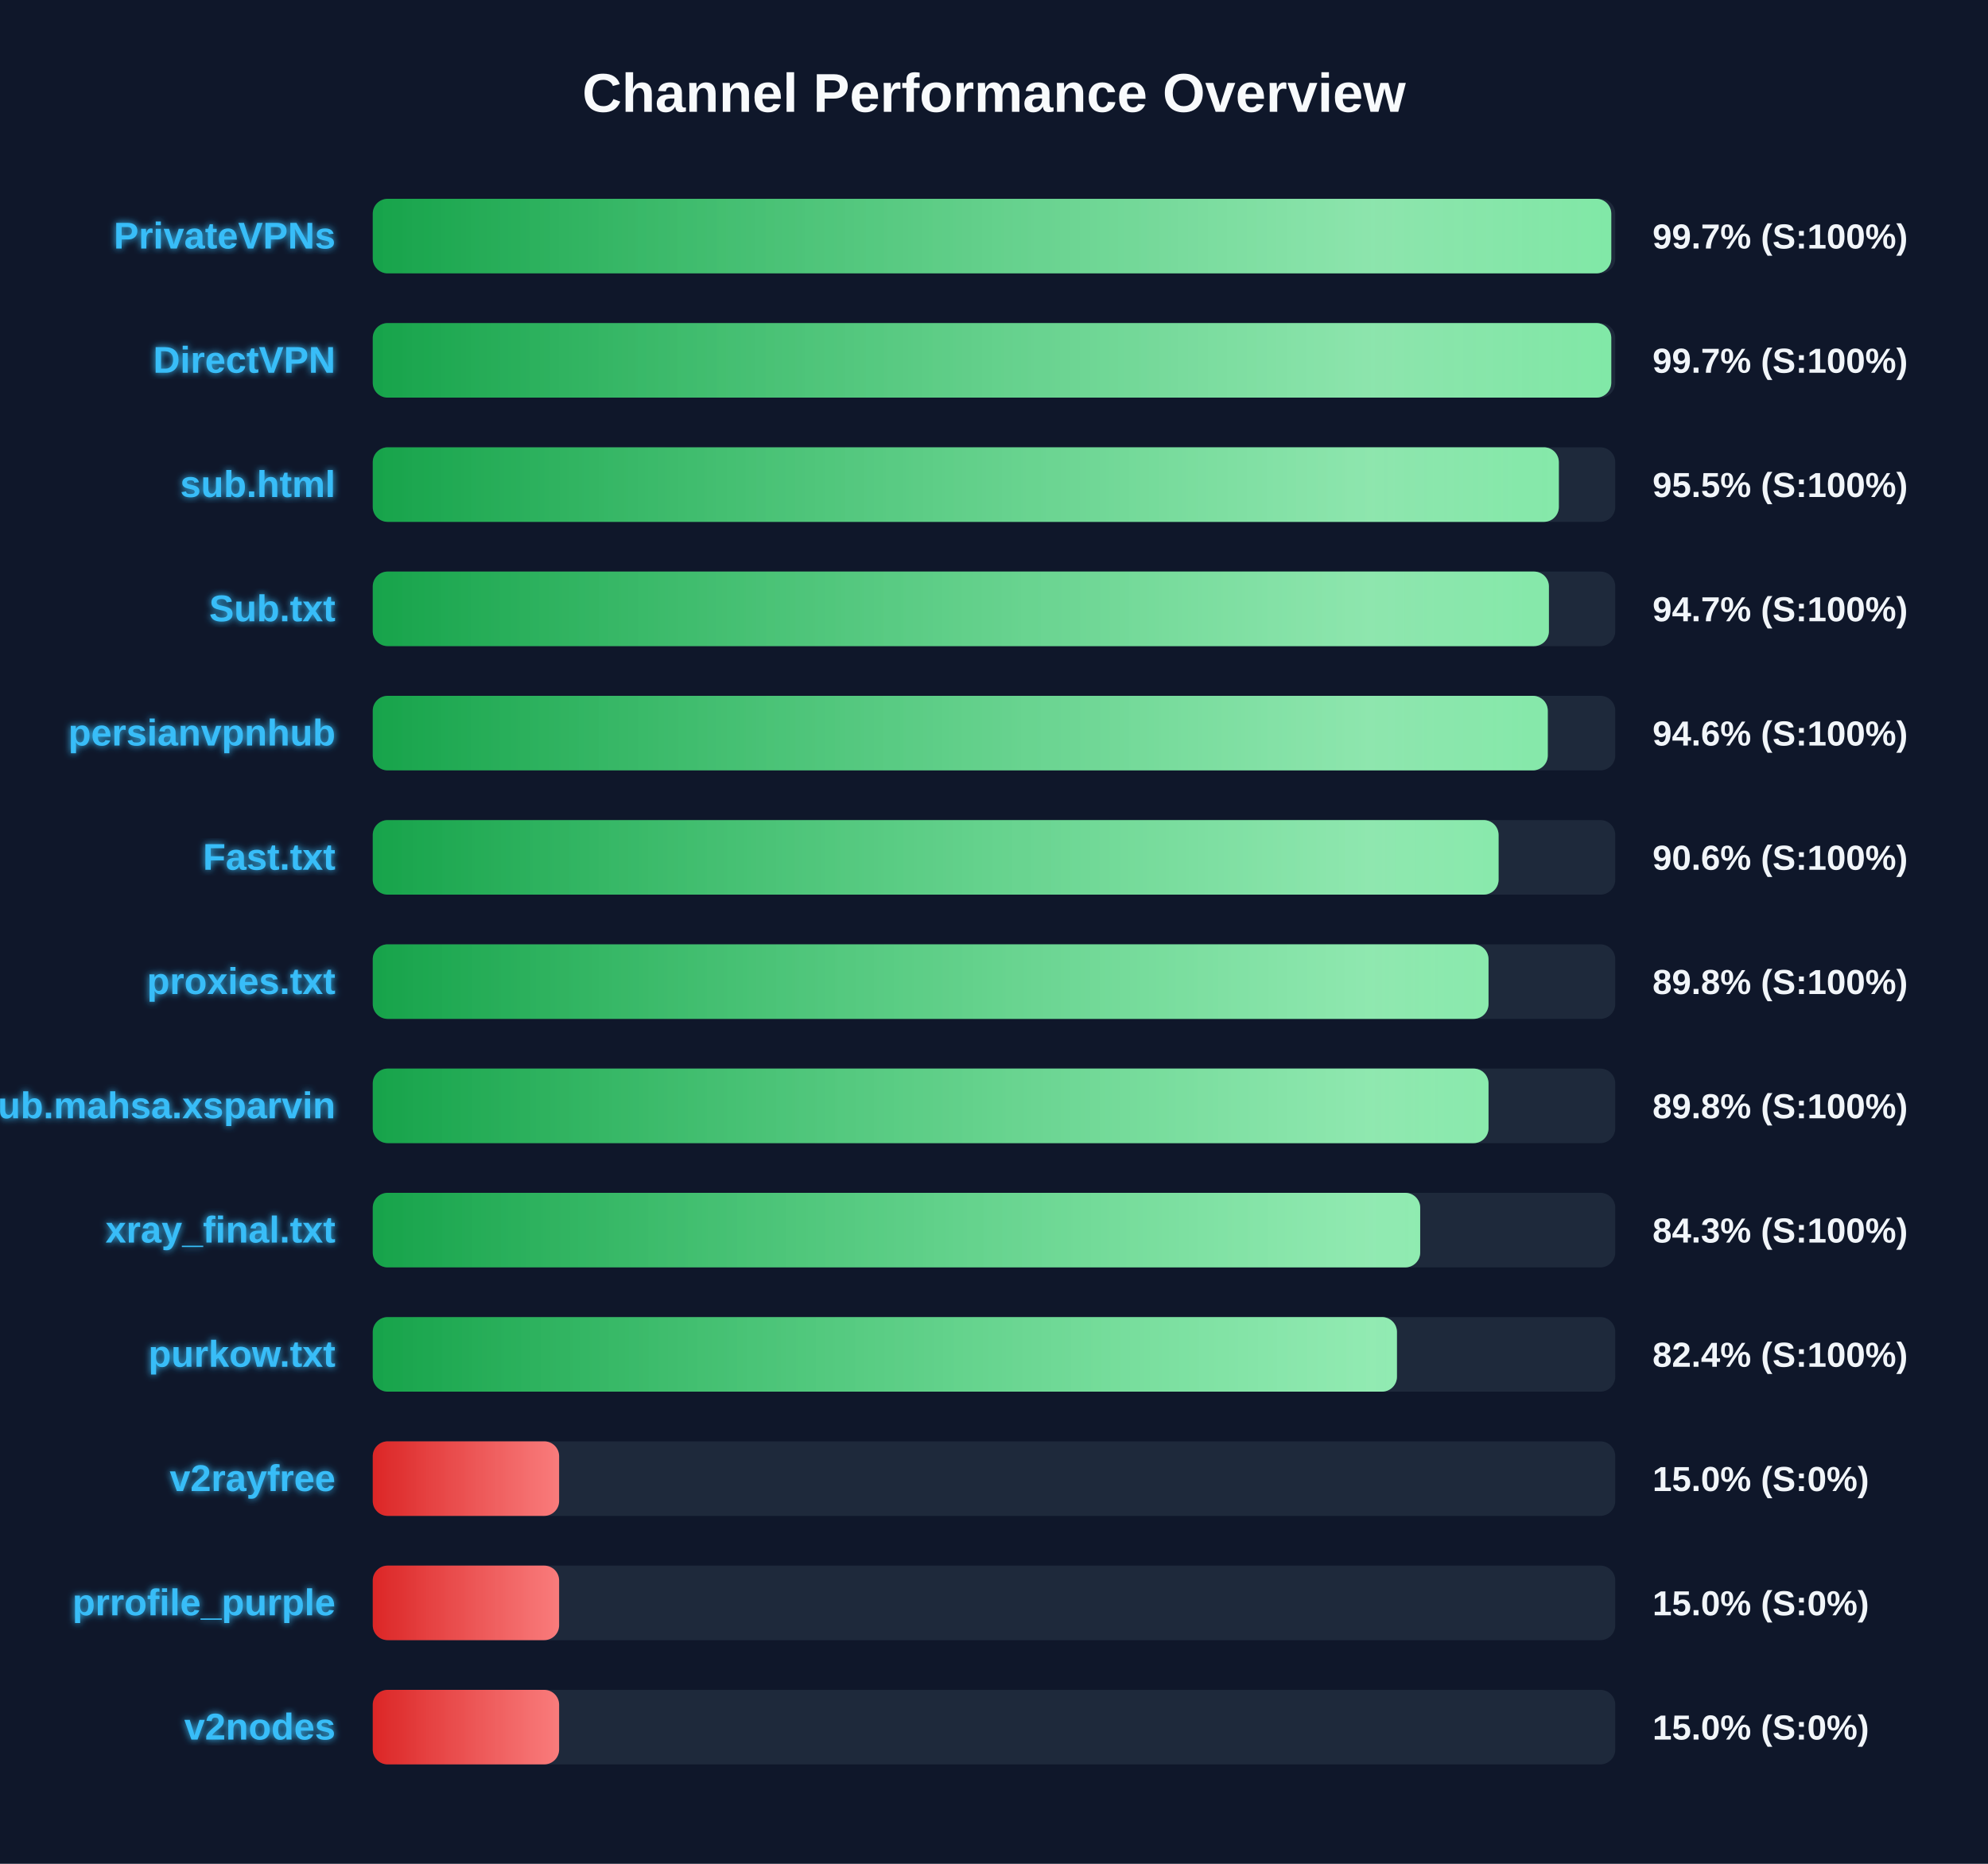
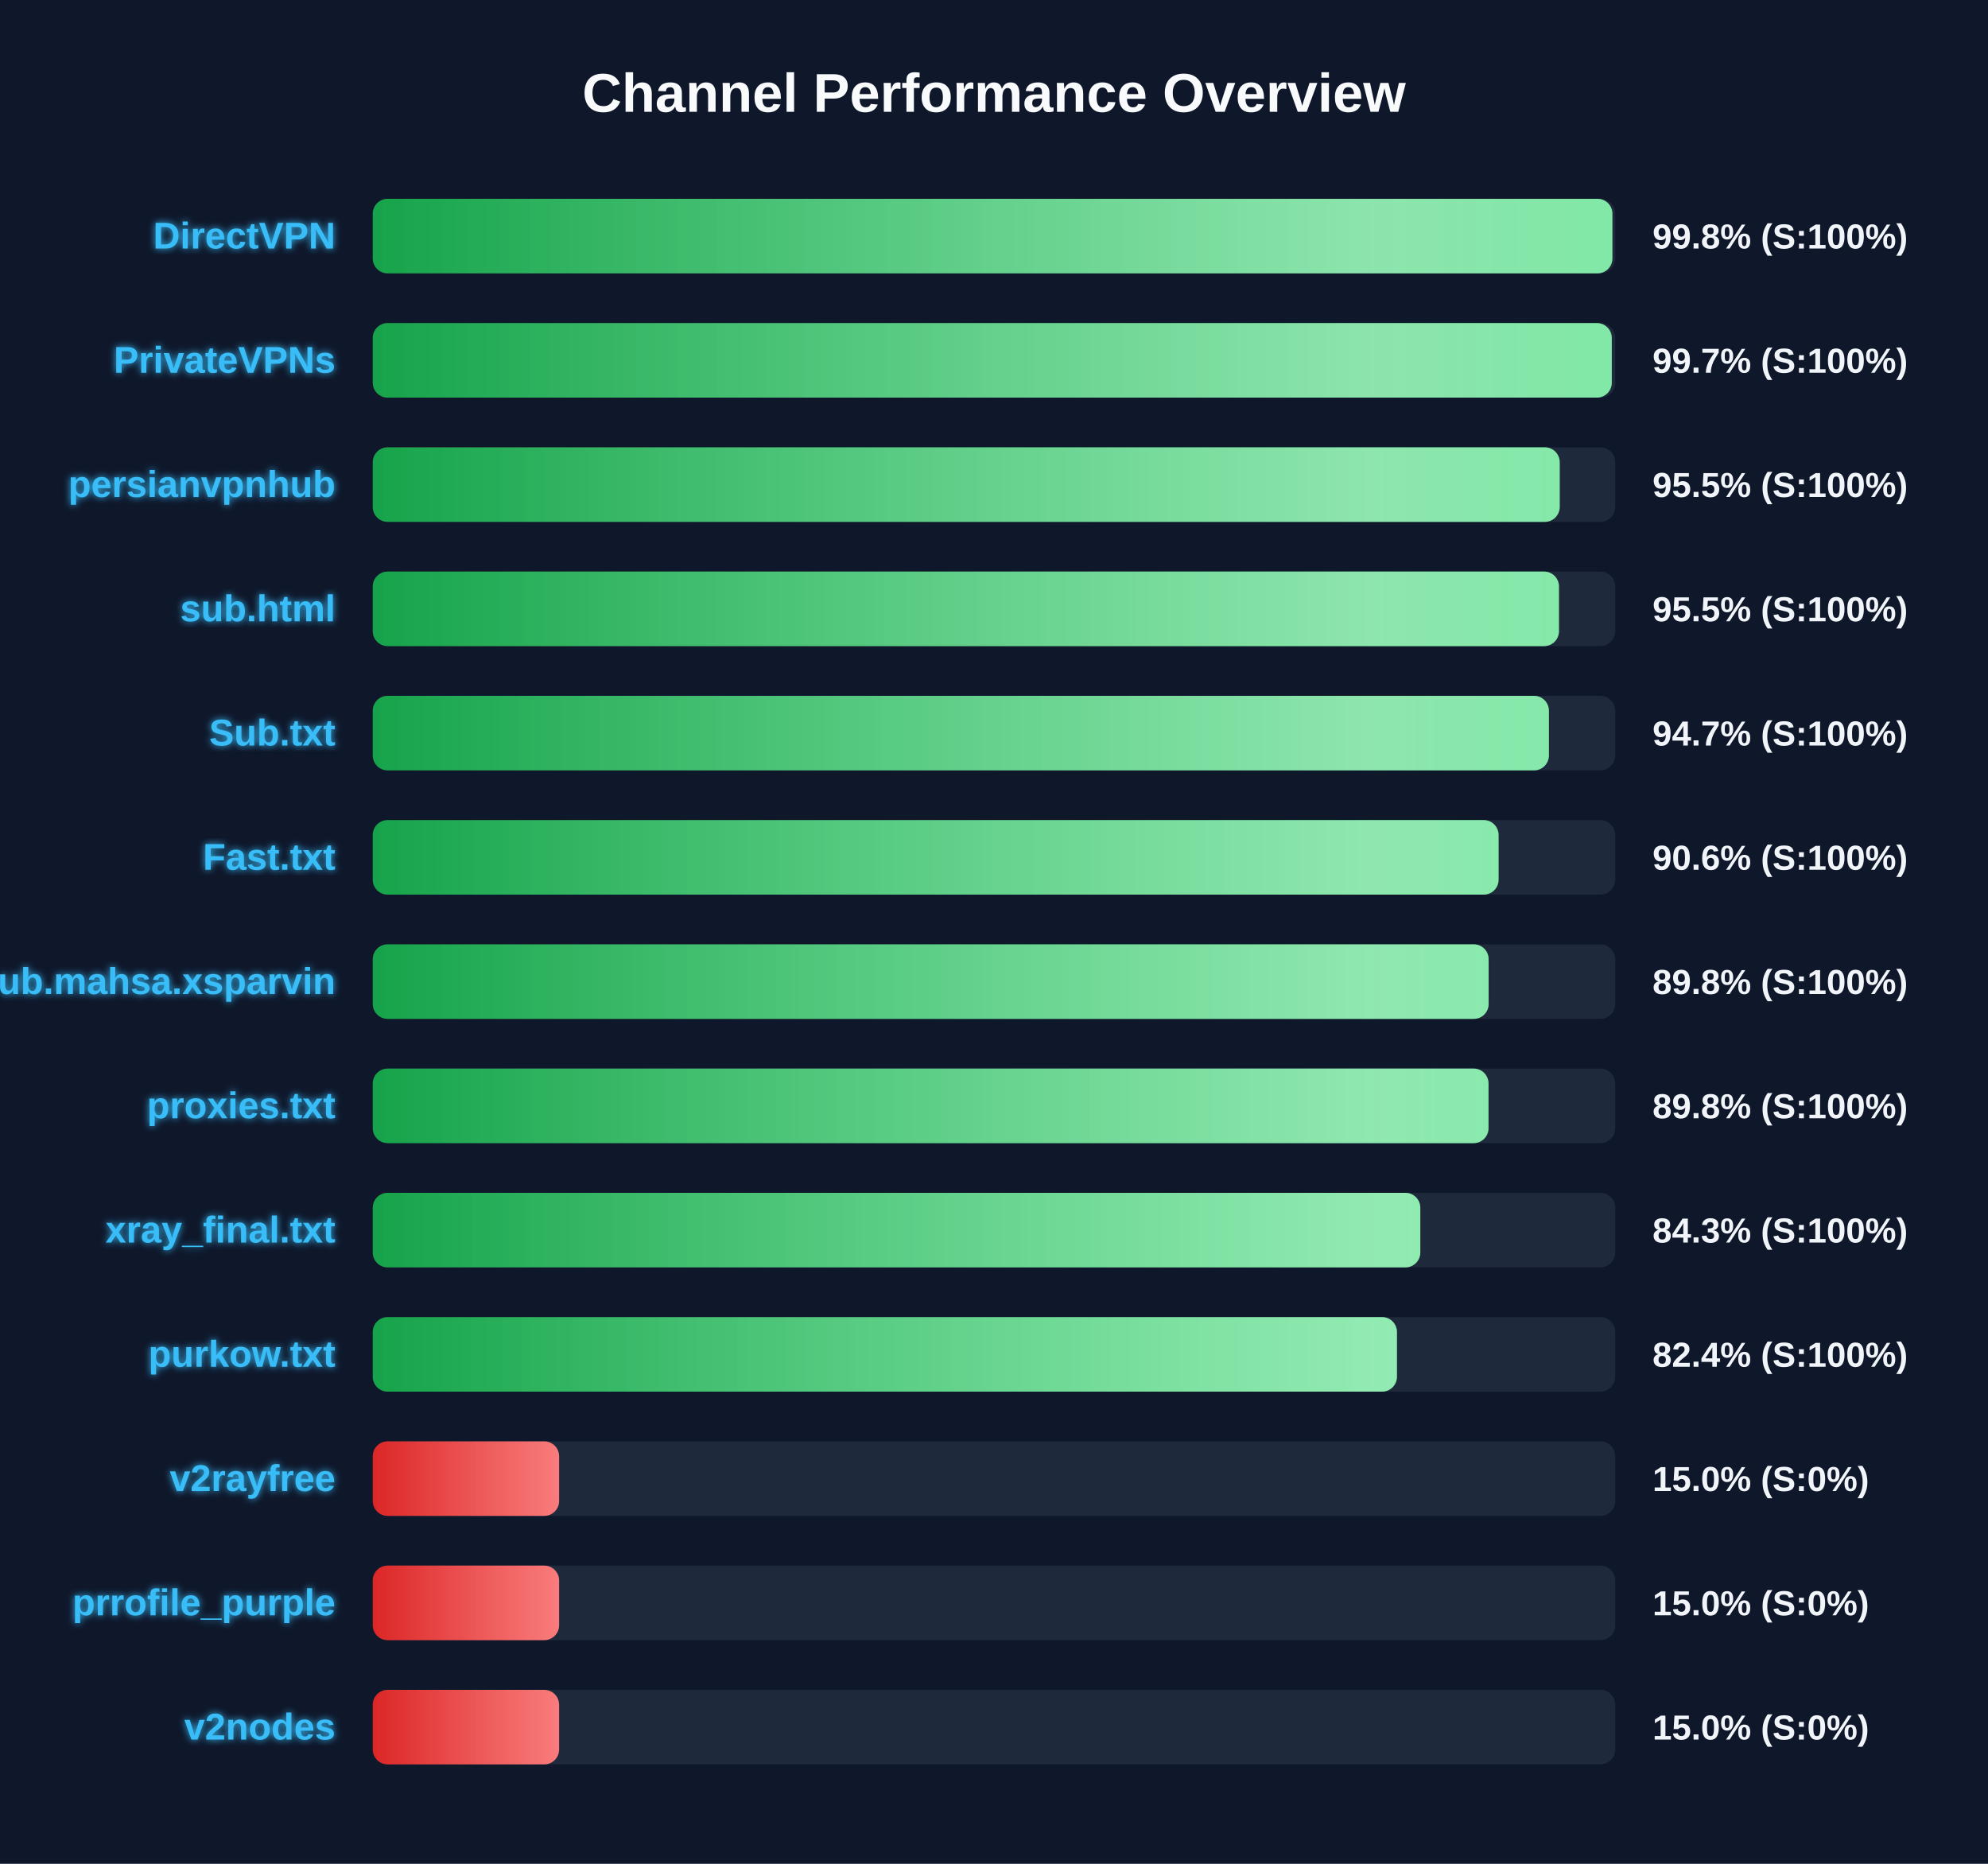
<svg xmlns="http://www.w3.org/2000/svg" width="800" height="750" version="1.1">
  <defs>
    <linearGradient id="grad-green" x1="0%" y1="0%" x2="100%" y2="0%">
      <stop offset="0%" stop-color="#16a34a" />
      <stop offset="100%" stop-color="#4ade80" />
    </linearGradient>
    <linearGradient id="grad-yellow" x1="0%" y1="0%" x2="100%" y2="0%">
      <stop offset="0%" stop-color="#ca8a04" />
      <stop offset="100%" stop-color="#fde047" />
    </linearGradient>
    <linearGradient id="grad-red" x1="0%" y1="0%" x2="100%" y2="0%">
      <stop offset="0%" stop-color="#dc2626" />
      <stop offset="100%" stop-color="#f87171" />
    </linearGradient>
    <linearGradient id="shimmer" x1="0%" y1="0%" x2="100%" y2="0%">
      <stop offset="0%" stop-color="rgba(255,255,255,0)" />
      <stop offset="50%" stop-color="rgba(255,255,255,0.4)" />
      <stop offset="100%" stop-color="rgba(255,255,255,0)" />
    </linearGradient>
    <filter id="glow" x="-20%" y="-20%" width="140%" height="140%">
      <feGaussianBlur stdDeviation="1.5" result="blur" />
      <feComposite in="SourceGraphic" in2="blur" operator="over" />
    </filter>
  </defs>
  <style>
        .bg-rect { fill: #0f172a; }
        .title { font: bold 22px 'Segoe UI', Arial, sans-serif; fill: #f8fafc; }
        .row { font: bold 15px 'Segoe UI', Arial, sans-serif; fill: #38bdf8; filter: url(#glow); }
        .score { font: bold 14px 'Segoe UI', Arial, sans-serif; fill: #f1f5f9; }
        @keyframes shimmer-anim {
            0% { transform: translateX(-100%); }
            100% { transform: translateX(200%); }
        }
        .shimmer-rect {
            animation: shimmer-anim 2.5s infinite linear;
        }
    </style>
  <rect width="100%" height="100%" class="bg-rect" />
  <text x="400" y="45" text-anchor="middle" class="title">Channel Performance Overview</text>
  <rect x="150" y="80" width="500" height="30" fill="#1e293b" rx="6" />
  <clipPath id="clip-0">
-     <rect x="150" y="80" width="498.4" height="30" rx="6" />
+     <rect x="150" y="80" width="498.85" height="30" rx="6" />
  </clipPath>
-   <rect x="150" y="80" width="498.4" height="30" fill="url(#grad-green)" rx="6" />
+   <rect x="150" y="80" width="498.85" height="30" fill="url(#grad-green)" rx="6" />
  <g clip-path="url(#clip-0)">
    <rect x="150" y="80" width="100%" height="30" fill="url(#shimmer)" class="shimmer-rect" />
  </g>
-   <text x="135" y="100" text-anchor="end" class="row">PrivateVPNs</text>
-   <text x="665" y="100" text-anchor="start" class="score">99.7% (S:100%)</text>
+   <text x="135" y="100" text-anchor="end" class="row">DirectVPN</text>
+   <text x="665" y="100" text-anchor="start" class="score">99.8% (S:100%)</text>
  <rect x="150" y="130" width="500" height="30" fill="#1e293b" rx="6" />
  <clipPath id="clip-1">
-     <rect x="150" y="130" width="498.4" height="30" rx="6" />
+     <rect x="150" y="130" width="498.6" height="30" rx="6" />
  </clipPath>
-   <rect x="150" y="130" width="498.4" height="30" fill="url(#grad-green)" rx="6" />
+   <rect x="150" y="130" width="498.6" height="30" fill="url(#grad-green)" rx="6" />
  <g clip-path="url(#clip-1)">
    <rect x="150" y="130" width="100%" height="30" fill="url(#shimmer)" class="shimmer-rect" />
  </g>
-   <text x="135" y="150" text-anchor="end" class="row">DirectVPN</text>
+   <text x="135" y="150" text-anchor="end" class="row">PrivateVPNs</text>
  <text x="665" y="150" text-anchor="start" class="score">99.7% (S:100%)</text>
  <rect x="150" y="180" width="500" height="30" fill="#1e293b" rx="6" />
  <clipPath id="clip-2">
-     <rect x="150" y="180" width="477.3" height="30" rx="6" />
+     <rect x="150" y="180" width="477.65" height="30" rx="6" />
  </clipPath>
-   <rect x="150" y="180" width="477.3" height="30" fill="url(#grad-green)" rx="6" />
+   <rect x="150" y="180" width="477.65" height="30" fill="url(#grad-green)" rx="6" />
  <g clip-path="url(#clip-2)">
    <rect x="150" y="180" width="100%" height="30" fill="url(#shimmer)" class="shimmer-rect" />
  </g>
-   <text x="135" y="200" text-anchor="end" class="row">sub.html</text>
+   <text x="135" y="200" text-anchor="end" class="row">persianvpnhub</text>
  <text x="665" y="200" text-anchor="start" class="score">95.5% (S:100%)</text>
  <rect x="150" y="230" width="500" height="30" fill="#1e293b" rx="6" />
  <clipPath id="clip-3">
-     <rect x="150" y="230" width="473.3" height="30" rx="6" />
+     <rect x="150" y="230" width="477.35" height="30" rx="6" />
  </clipPath>
-   <rect x="150" y="230" width="473.3" height="30" fill="url(#grad-green)" rx="6" />
+   <rect x="150" y="230" width="477.35" height="30" fill="url(#grad-green)" rx="6" />
  <g clip-path="url(#clip-3)">
    <rect x="150" y="230" width="100%" height="30" fill="url(#shimmer)" class="shimmer-rect" />
  </g>
-   <text x="135" y="250" text-anchor="end" class="row">Sub.txt</text>
-   <text x="665" y="250" text-anchor="start" class="score">94.7% (S:100%)</text>
+   <text x="135" y="250" text-anchor="end" class="row">sub.html</text>
+   <text x="665" y="250" text-anchor="start" class="score">95.5% (S:100%)</text>
  <rect x="150" y="280" width="500" height="30" fill="#1e293b" rx="6" />
  <clipPath id="clip-4">
-     <rect x="150" y="280" width="472.85" height="30" rx="6" />
+     <rect x="150" y="280" width="473.3" height="30" rx="6" />
  </clipPath>
-   <rect x="150" y="280" width="472.85" height="30" fill="url(#grad-green)" rx="6" />
+   <rect x="150" y="280" width="473.3" height="30" fill="url(#grad-green)" rx="6" />
  <g clip-path="url(#clip-4)">
    <rect x="150" y="280" width="100%" height="30" fill="url(#shimmer)" class="shimmer-rect" />
  </g>
-   <text x="135" y="300" text-anchor="end" class="row">persianvpnhub</text>
-   <text x="665" y="300" text-anchor="start" class="score">94.6% (S:100%)</text>
+   <text x="135" y="300" text-anchor="end" class="row">Sub.txt</text>
+   <text x="665" y="300" text-anchor="start" class="score">94.7% (S:100%)</text>
  <rect x="150" y="330" width="500" height="30" fill="#1e293b" rx="6" />
  <clipPath id="clip-5">
    <rect x="150" y="330" width="453.05" height="30" rx="6" />
  </clipPath>
  <rect x="150" y="330" width="453.05" height="30" fill="url(#grad-green)" rx="6" />
  <g clip-path="url(#clip-5)">
    <rect x="150" y="330" width="100%" height="30" fill="url(#shimmer)" class="shimmer-rect" />
  </g>
  <text x="135" y="350" text-anchor="end" class="row">Fast.txt</text>
  <text x="665" y="350" text-anchor="start" class="score">90.6% (S:100%)</text>
  <rect x="150" y="380" width="500" height="30" fill="#1e293b" rx="6" />
  <clipPath id="clip-6">
-     <rect x="150" y="380" width="449.0" height="30" rx="6" />
+     <rect x="150" y="380" width="449.05" height="30" rx="6" />
  </clipPath>
-   <rect x="150" y="380" width="449.0" height="30" fill="url(#grad-green)" rx="6" />
+   <rect x="150" y="380" width="449.05" height="30" fill="url(#grad-green)" rx="6" />
  <g clip-path="url(#clip-6)">
    <rect x="150" y="380" width="100%" height="30" fill="url(#shimmer)" class="shimmer-rect" />
  </g>
-   <text x="135" y="400" text-anchor="end" class="row">proxies.txt</text>
+   <text x="135" y="400" text-anchor="end" class="row">Sub.mahsa.xsparvin</text>
  <text x="665" y="400" text-anchor="start" class="score">89.8% (S:100%)</text>
  <rect x="150" y="430" width="500" height="30" fill="#1e293b" rx="6" />
  <clipPath id="clip-7">
    <rect x="150" y="430" width="449.0" height="30" rx="6" />
  </clipPath>
  <rect x="150" y="430" width="449.0" height="30" fill="url(#grad-green)" rx="6" />
  <g clip-path="url(#clip-7)">
    <rect x="150" y="430" width="100%" height="30" fill="url(#shimmer)" class="shimmer-rect" />
  </g>
-   <text x="135" y="450" text-anchor="end" class="row">Sub.mahsa.xsparvin</text>
+   <text x="135" y="450" text-anchor="end" class="row">proxies.txt</text>
  <text x="665" y="450" text-anchor="start" class="score">89.8% (S:100%)</text>
  <rect x="150" y="480" width="500" height="30" fill="#1e293b" rx="6" />
  <clipPath id="clip-8">
-     <rect x="150" y="480" width="421.5" height="30" rx="6" />
+     <rect x="150" y="480" width="421.55" height="30" rx="6" />
  </clipPath>
-   <rect x="150" y="480" width="421.5" height="30" fill="url(#grad-green)" rx="6" />
+   <rect x="150" y="480" width="421.55" height="30" fill="url(#grad-green)" rx="6" />
  <g clip-path="url(#clip-8)">
    <rect x="150" y="480" width="100%" height="30" fill="url(#shimmer)" class="shimmer-rect" />
  </g>
  <text x="135" y="500" text-anchor="end" class="row">xray_final.txt</text>
  <text x="665" y="500" text-anchor="start" class="score">84.3% (S:100%)</text>
  <rect x="150" y="530" width="500" height="30" fill="#1e293b" rx="6" />
  <clipPath id="clip-9">
    <rect x="150" y="530" width="412.15" height="30" rx="6" />
  </clipPath>
  <rect x="150" y="530" width="412.15" height="30" fill="url(#grad-green)" rx="6" />
  <g clip-path="url(#clip-9)">
    <rect x="150" y="530" width="100%" height="30" fill="url(#shimmer)" class="shimmer-rect" />
  </g>
  <text x="135" y="550" text-anchor="end" class="row">purkow.txt</text>
  <text x="665" y="550" text-anchor="start" class="score">82.4% (S:100%)</text>
  <rect x="150" y="580" width="500" height="30" fill="#1e293b" rx="6" />
  <clipPath id="clip-10">
    <rect x="150" y="580" width="75.0" height="30" rx="6" />
  </clipPath>
  <rect x="150" y="580" width="75.0" height="30" fill="url(#grad-red)" rx="6" />
  <g clip-path="url(#clip-10)">
    <rect x="150" y="580" width="100%" height="30" fill="url(#shimmer)" class="shimmer-rect" />
  </g>
  <text x="135" y="600" text-anchor="end" class="row">v2rayfree</text>
  <text x="665" y="600" text-anchor="start" class="score">15.0% (S:0%)</text>
  <rect x="150" y="630" width="500" height="30" fill="#1e293b" rx="6" />
  <clipPath id="clip-11">
    <rect x="150" y="630" width="75.0" height="30" rx="6" />
  </clipPath>
  <rect x="150" y="630" width="75.0" height="30" fill="url(#grad-red)" rx="6" />
  <g clip-path="url(#clip-11)">
    <rect x="150" y="630" width="100%" height="30" fill="url(#shimmer)" class="shimmer-rect" />
  </g>
  <text x="135" y="650" text-anchor="end" class="row">prrofile_purple</text>
  <text x="665" y="650" text-anchor="start" class="score">15.0% (S:0%)</text>
  <rect x="150" y="680" width="500" height="30" fill="#1e293b" rx="6" />
  <clipPath id="clip-12">
    <rect x="150" y="680" width="75.0" height="30" rx="6" />
  </clipPath>
  <rect x="150" y="680" width="75.0" height="30" fill="url(#grad-red)" rx="6" />
  <g clip-path="url(#clip-12)">
    <rect x="150" y="680" width="100%" height="30" fill="url(#shimmer)" class="shimmer-rect" />
  </g>
  <text x="135" y="700" text-anchor="end" class="row">v2nodes</text>
  <text x="665" y="700" text-anchor="start" class="score">15.0% (S:0%)</text>
</svg>
